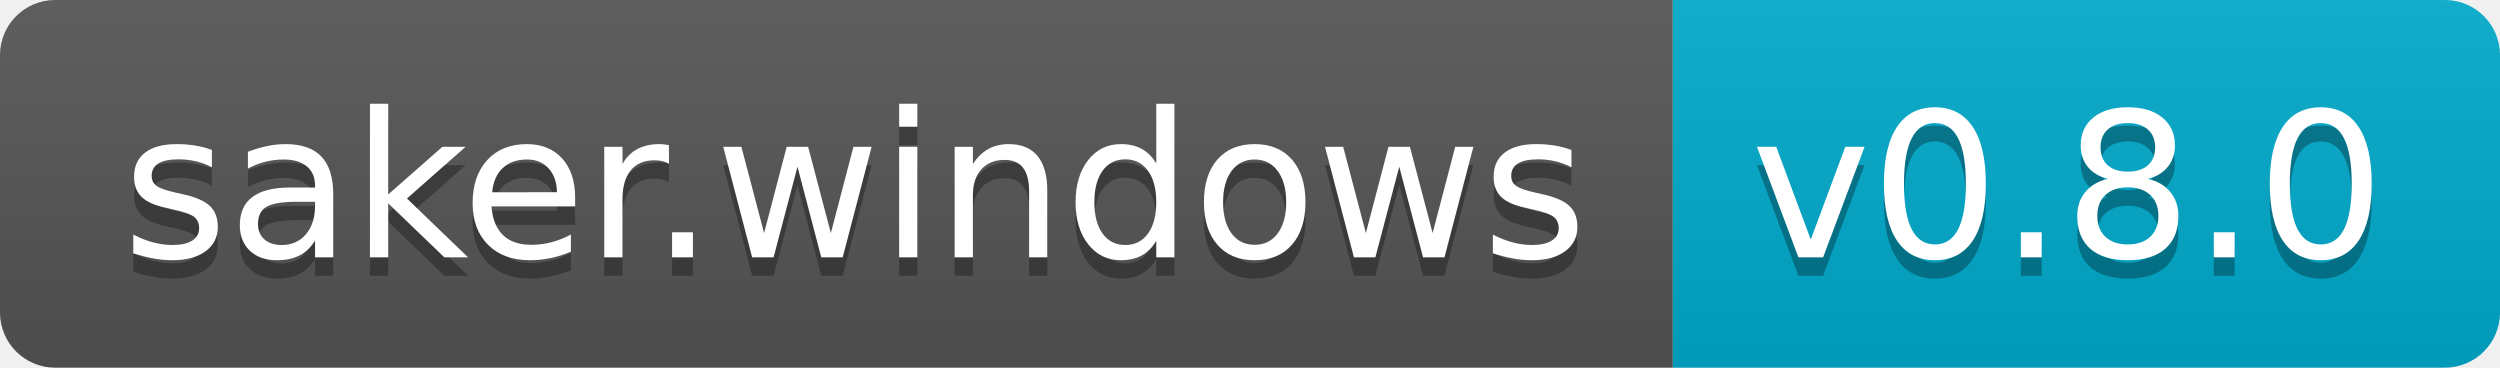
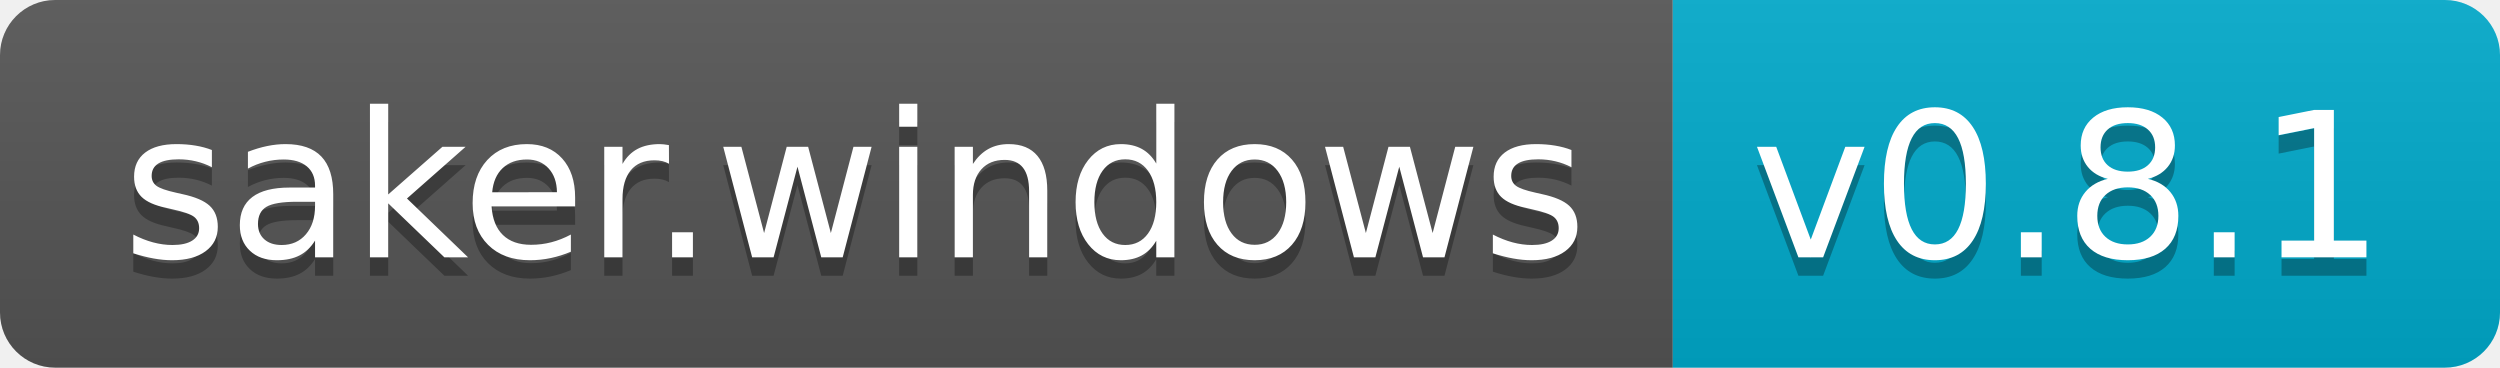
- <svg xmlns="http://www.w3.org/2000/svg" width="136" height="20">
+ <svg xmlns="http://www.w3.org/2000/svg" width="136" height="20" role="img" aria-label="saker.windows: v0.8.1">
  <linearGradient id="s" x2="0" y2="100%">
    <stop offset="0" stop-color="#bbb" stop-opacity=".1" />
    <stop offset="1" stop-opacity=".1" />
  </linearGradient>
  <clipPath id="r">
    <rect width="136" height="20" rx="3" fill="#fff" />
  </clipPath>
  <g clip-path="url(#r)">
    <rect width="91" height="20" fill="#555" />
    <rect x="91" width="45" height="20" fill="#0ac" />
    <rect width="136" height="20" fill="url(#s)" />
  </g>
  <g fill="#fff" text-anchor="middle" font-family="Verdana,Geneva,DejaVu Sans,sans-serif" text-rendering="geometricPrecision" font-size="110">
-     <text x="465" y="150" fill="#010101" fill-opacity=".3" transform="scale(.1)" textLength="810">saker.windows</text>
-     <text x="465" y="140" transform="scale(.1)" textLength="810">saker.windows</text>
-     <text x="1125" y="150" fill="#010101" fill-opacity=".3" transform="scale(.1)" textLength="350">v0.8.0</text>
-     <text x="1125" y="140" transform="scale(.1)" textLength="350">v0.8.0</text>
+     <text aria-hidden="true" x="465" y="150" fill="#010101" fill-opacity=".3" transform="scale(.1)" textLength="810">saker.windows</text>
+     <text x="465" y="140" transform="scale(.1)" fill="#fff" textLength="810">saker.windows</text>
+     <text aria-hidden="true" x="1125" y="150" fill="#010101" fill-opacity=".3" transform="scale(.1)" textLength="350">v0.8.1</text>
+     <text x="1125" y="140" transform="scale(.1)" fill="#fff" textLength="350">v0.8.1</text>
  </g>
</svg>
